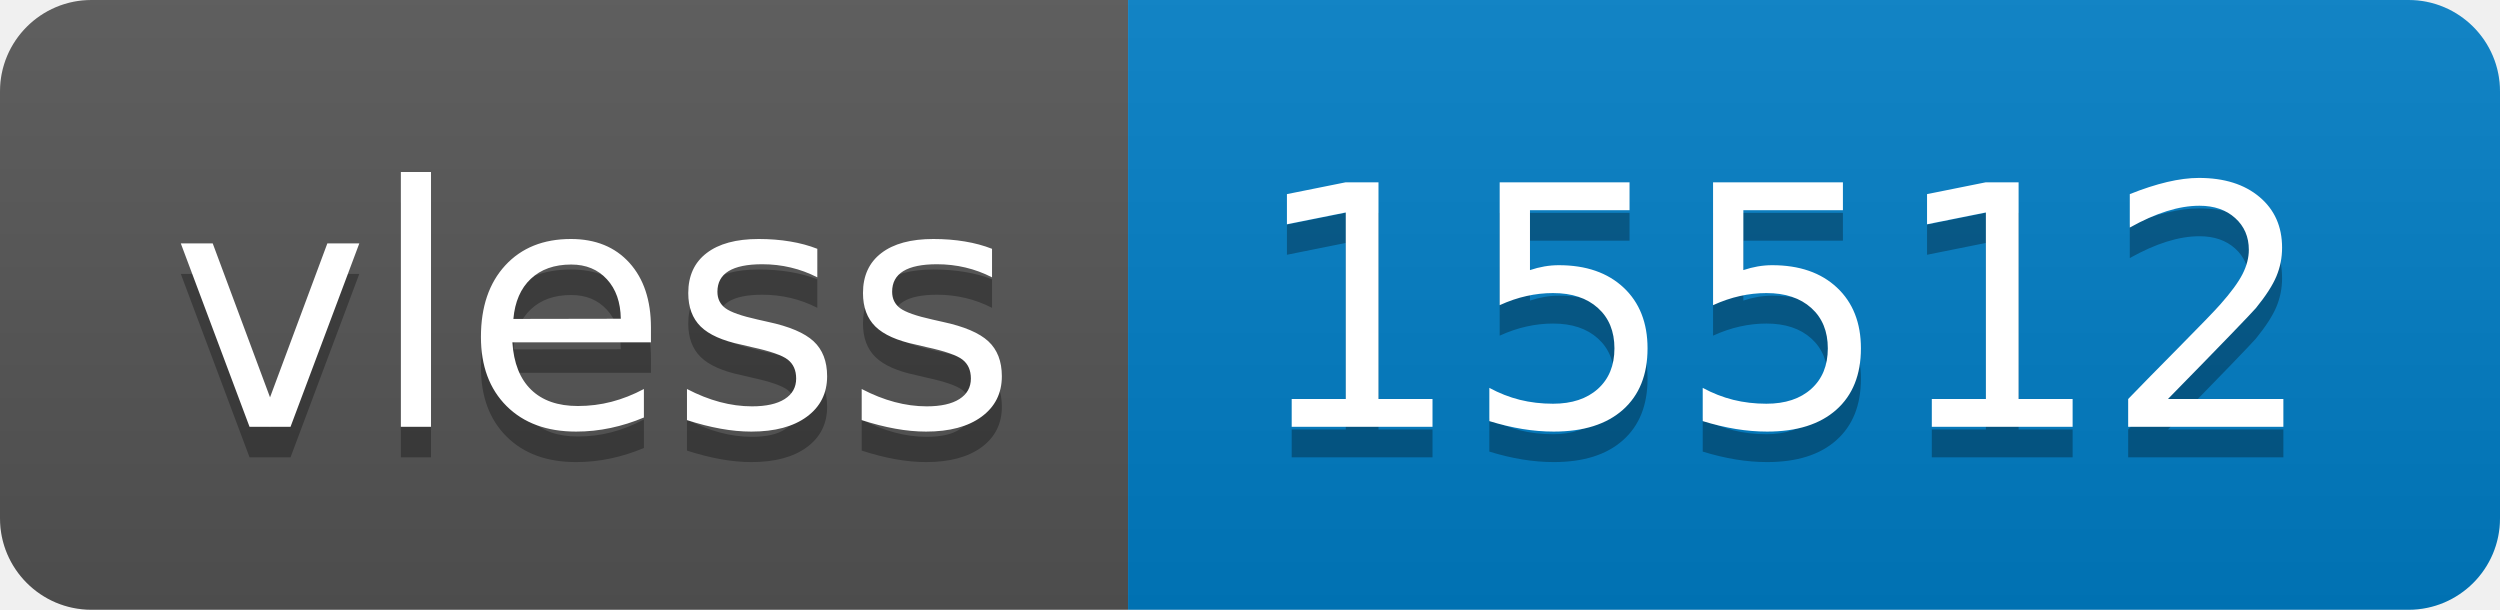
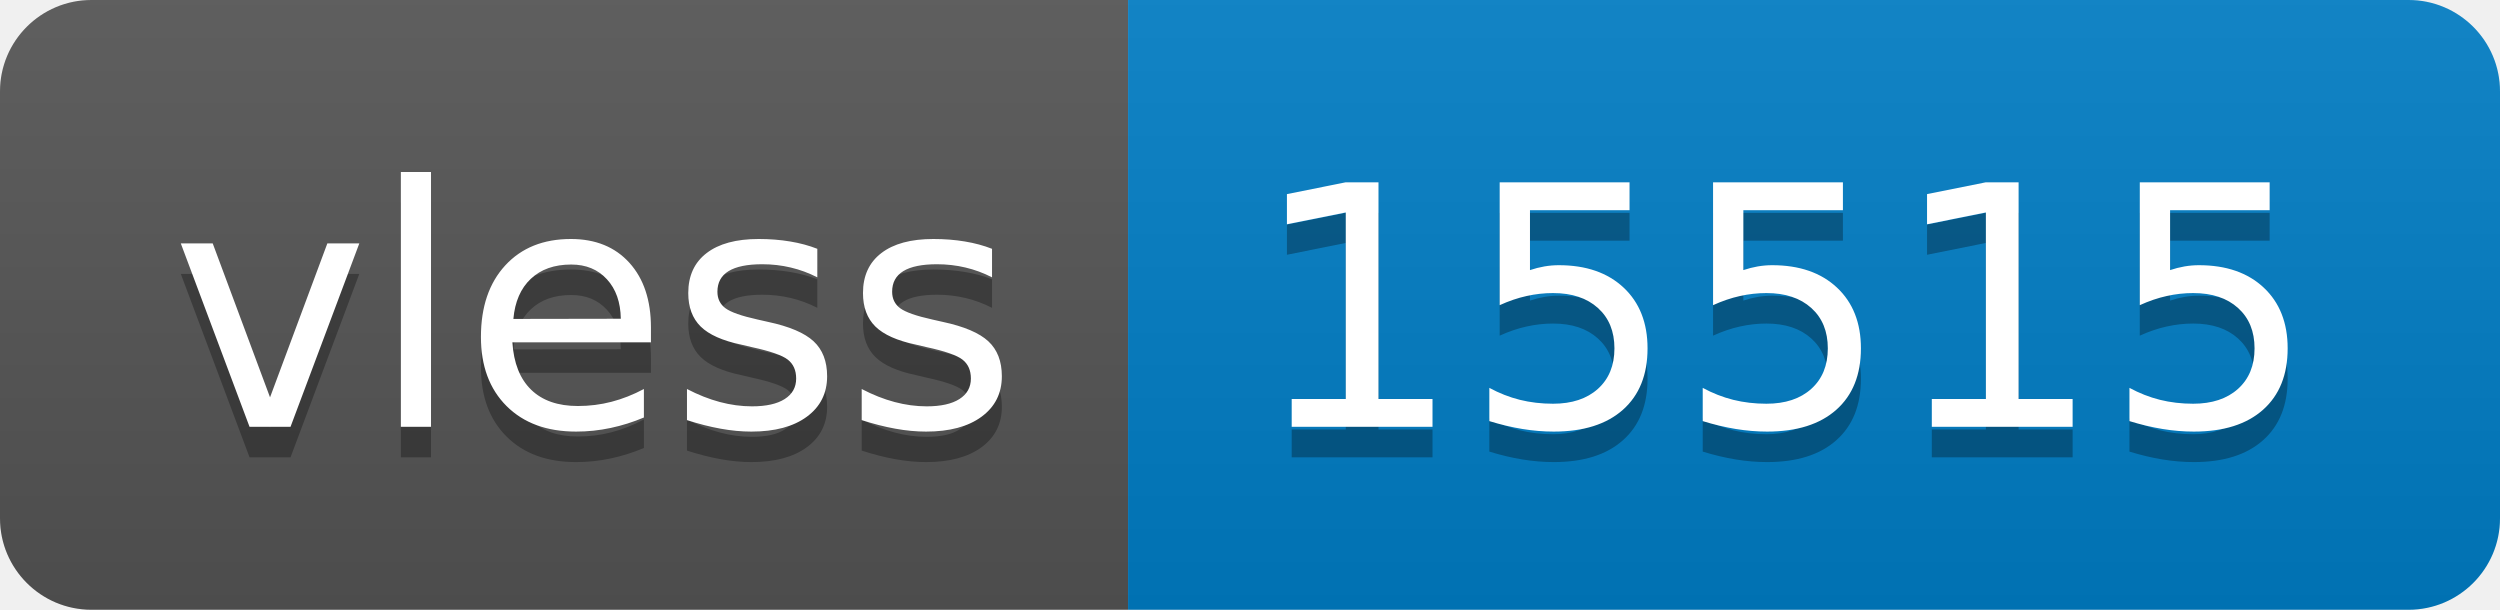
- <svg xmlns="http://www.w3.org/2000/svg" width="82" height="20" role="img" aria-label="vless: 15512">
+ <svg xmlns="http://www.w3.org/2000/svg" width="82" height="20" role="img" aria-label="vless: 15515">
  <linearGradient id="s" x2="0" y2="100%">
    <stop offset="0" stop-color="#bbb" stop-opacity=".1" />
    <stop offset="1" stop-opacity=".1" />
  </linearGradient>
  <clipPath id="r">
    <rect width="82" height="20" rx="3" fill="#fff" />
  </clipPath>
  <g clip-path="url(#r)">
    <rect width="37" height="20" fill="#555" />
    <rect x="37" width="45" height="20" fill="#007ec6" />
    <rect width="82" height="20" fill="url(#s)" />
  </g>
  <g fill="#fff" text-anchor="middle" font-family="Verdana,Geneva,DejaVu Sans,sans-serif" text-rendering="geometricPrecision" font-size="110">
    <text aria-hidden="true" x="195" y="150" fill="#010101" fill-opacity=".3" transform="scale(.1)" textLength="270">vless</text>
    <text x="195" y="140" transform="scale(.1)" fill="#fff" textLength="270">vless</text>
-     <text aria-hidden="true" x="585" y="150" fill="#010101" fill-opacity=".3" transform="scale(.1)" textLength="350">15512</text>
-     <text x="585" y="140" transform="scale(.1)" fill="#fff" textLength="350">15512</text>
+     <text aria-hidden="true" x="585" y="150" fill="#010101" fill-opacity=".3" transform="scale(.1)" textLength="350">15515</text>
+     <text x="585" y="140" transform="scale(.1)" fill="#fff" textLength="350">15515</text>
  </g>
</svg>
